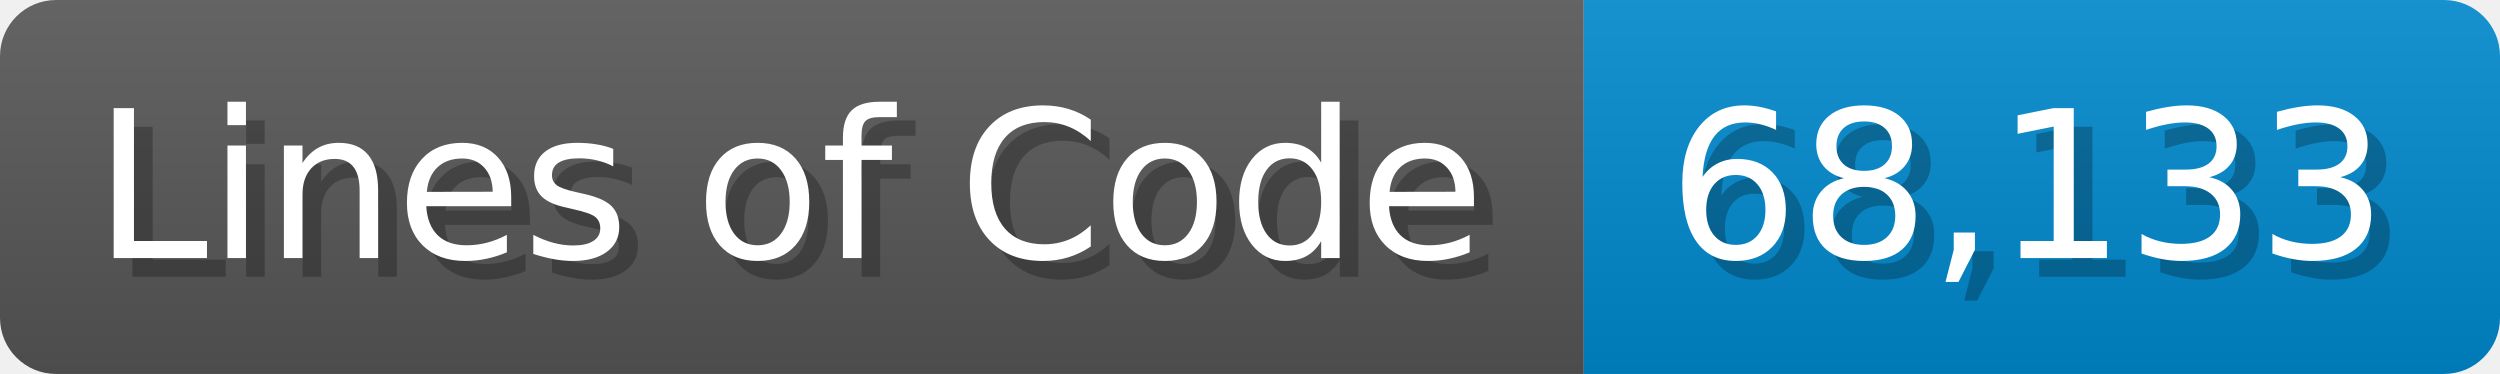
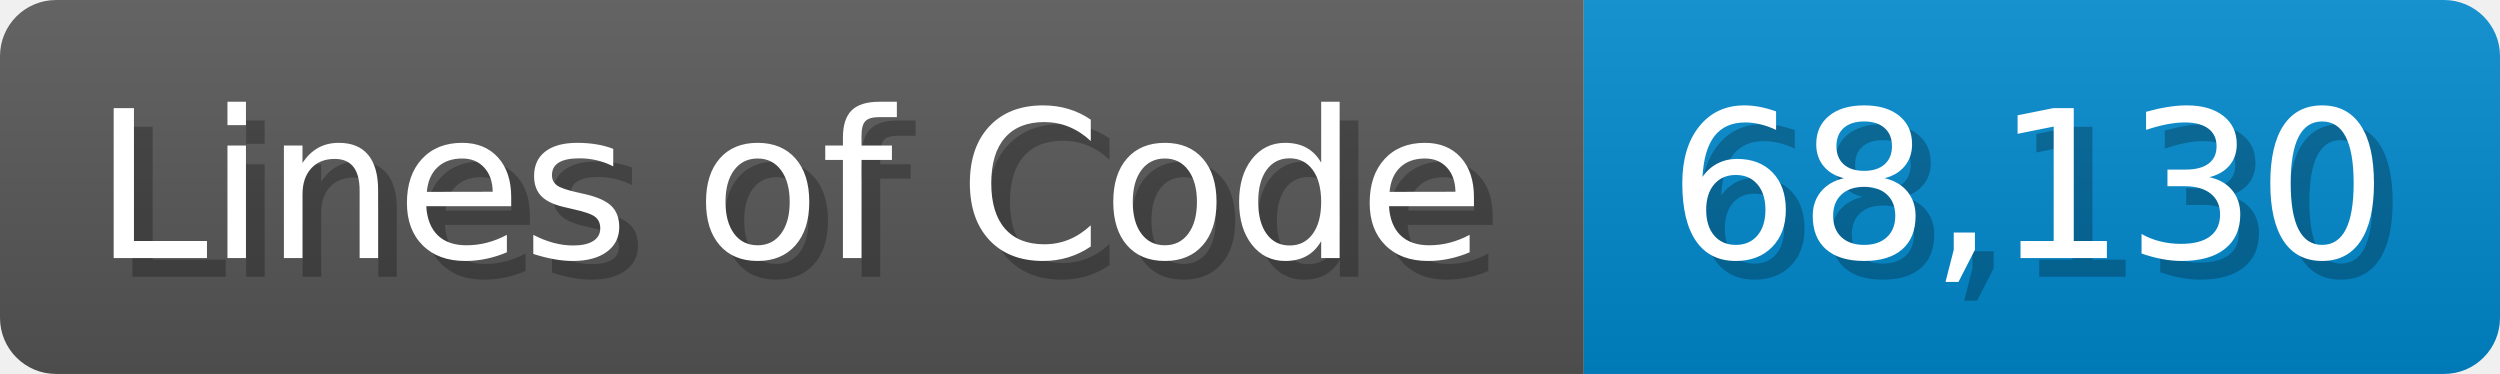
<svg xmlns="http://www.w3.org/2000/svg" width="133.7" height="20" viewBox="0 0 1337 200">
  <linearGradient id="a" x2="0" y2="100%">
    <stop offset="0" stop-opacity=".1" stop-color="#EEE" />
    <stop offset="1" stop-opacity=".1" />
  </linearGradient>
  <mask id="m">
    <rect width="1337" height="200" rx="30" fill="#FFF" />
  </mask>
  <g mask="url(#m)">
    <rect width="847" height="200" fill="#555" />
    <rect width="490" height="200" fill="#08C" x="847" />
    <rect width="1337" height="200" fill="url(#a)" />
  </g>
  <g fill="#fff" text-anchor="start" font-family="Verdana,DejaVu Sans,sans-serif" font-size="110">
    <text x="60" y="148" textLength="747" fill="#000" opacity="0.25">Lines of Code</text>
    <text x="50" y="138" textLength="747">Lines of Code</text>
-     <text x="902" y="148" textLength="390" fill="#000" opacity="0.25">68,133</text>
-     <text x="892" y="138" textLength="390">68,133</text>
+     <text x="902" y="148" textLength="390" fill="#000" opacity="0.25">68,130</text>
+     <text x="892" y="138" textLength="390">68,130</text>
  </g>
</svg>
